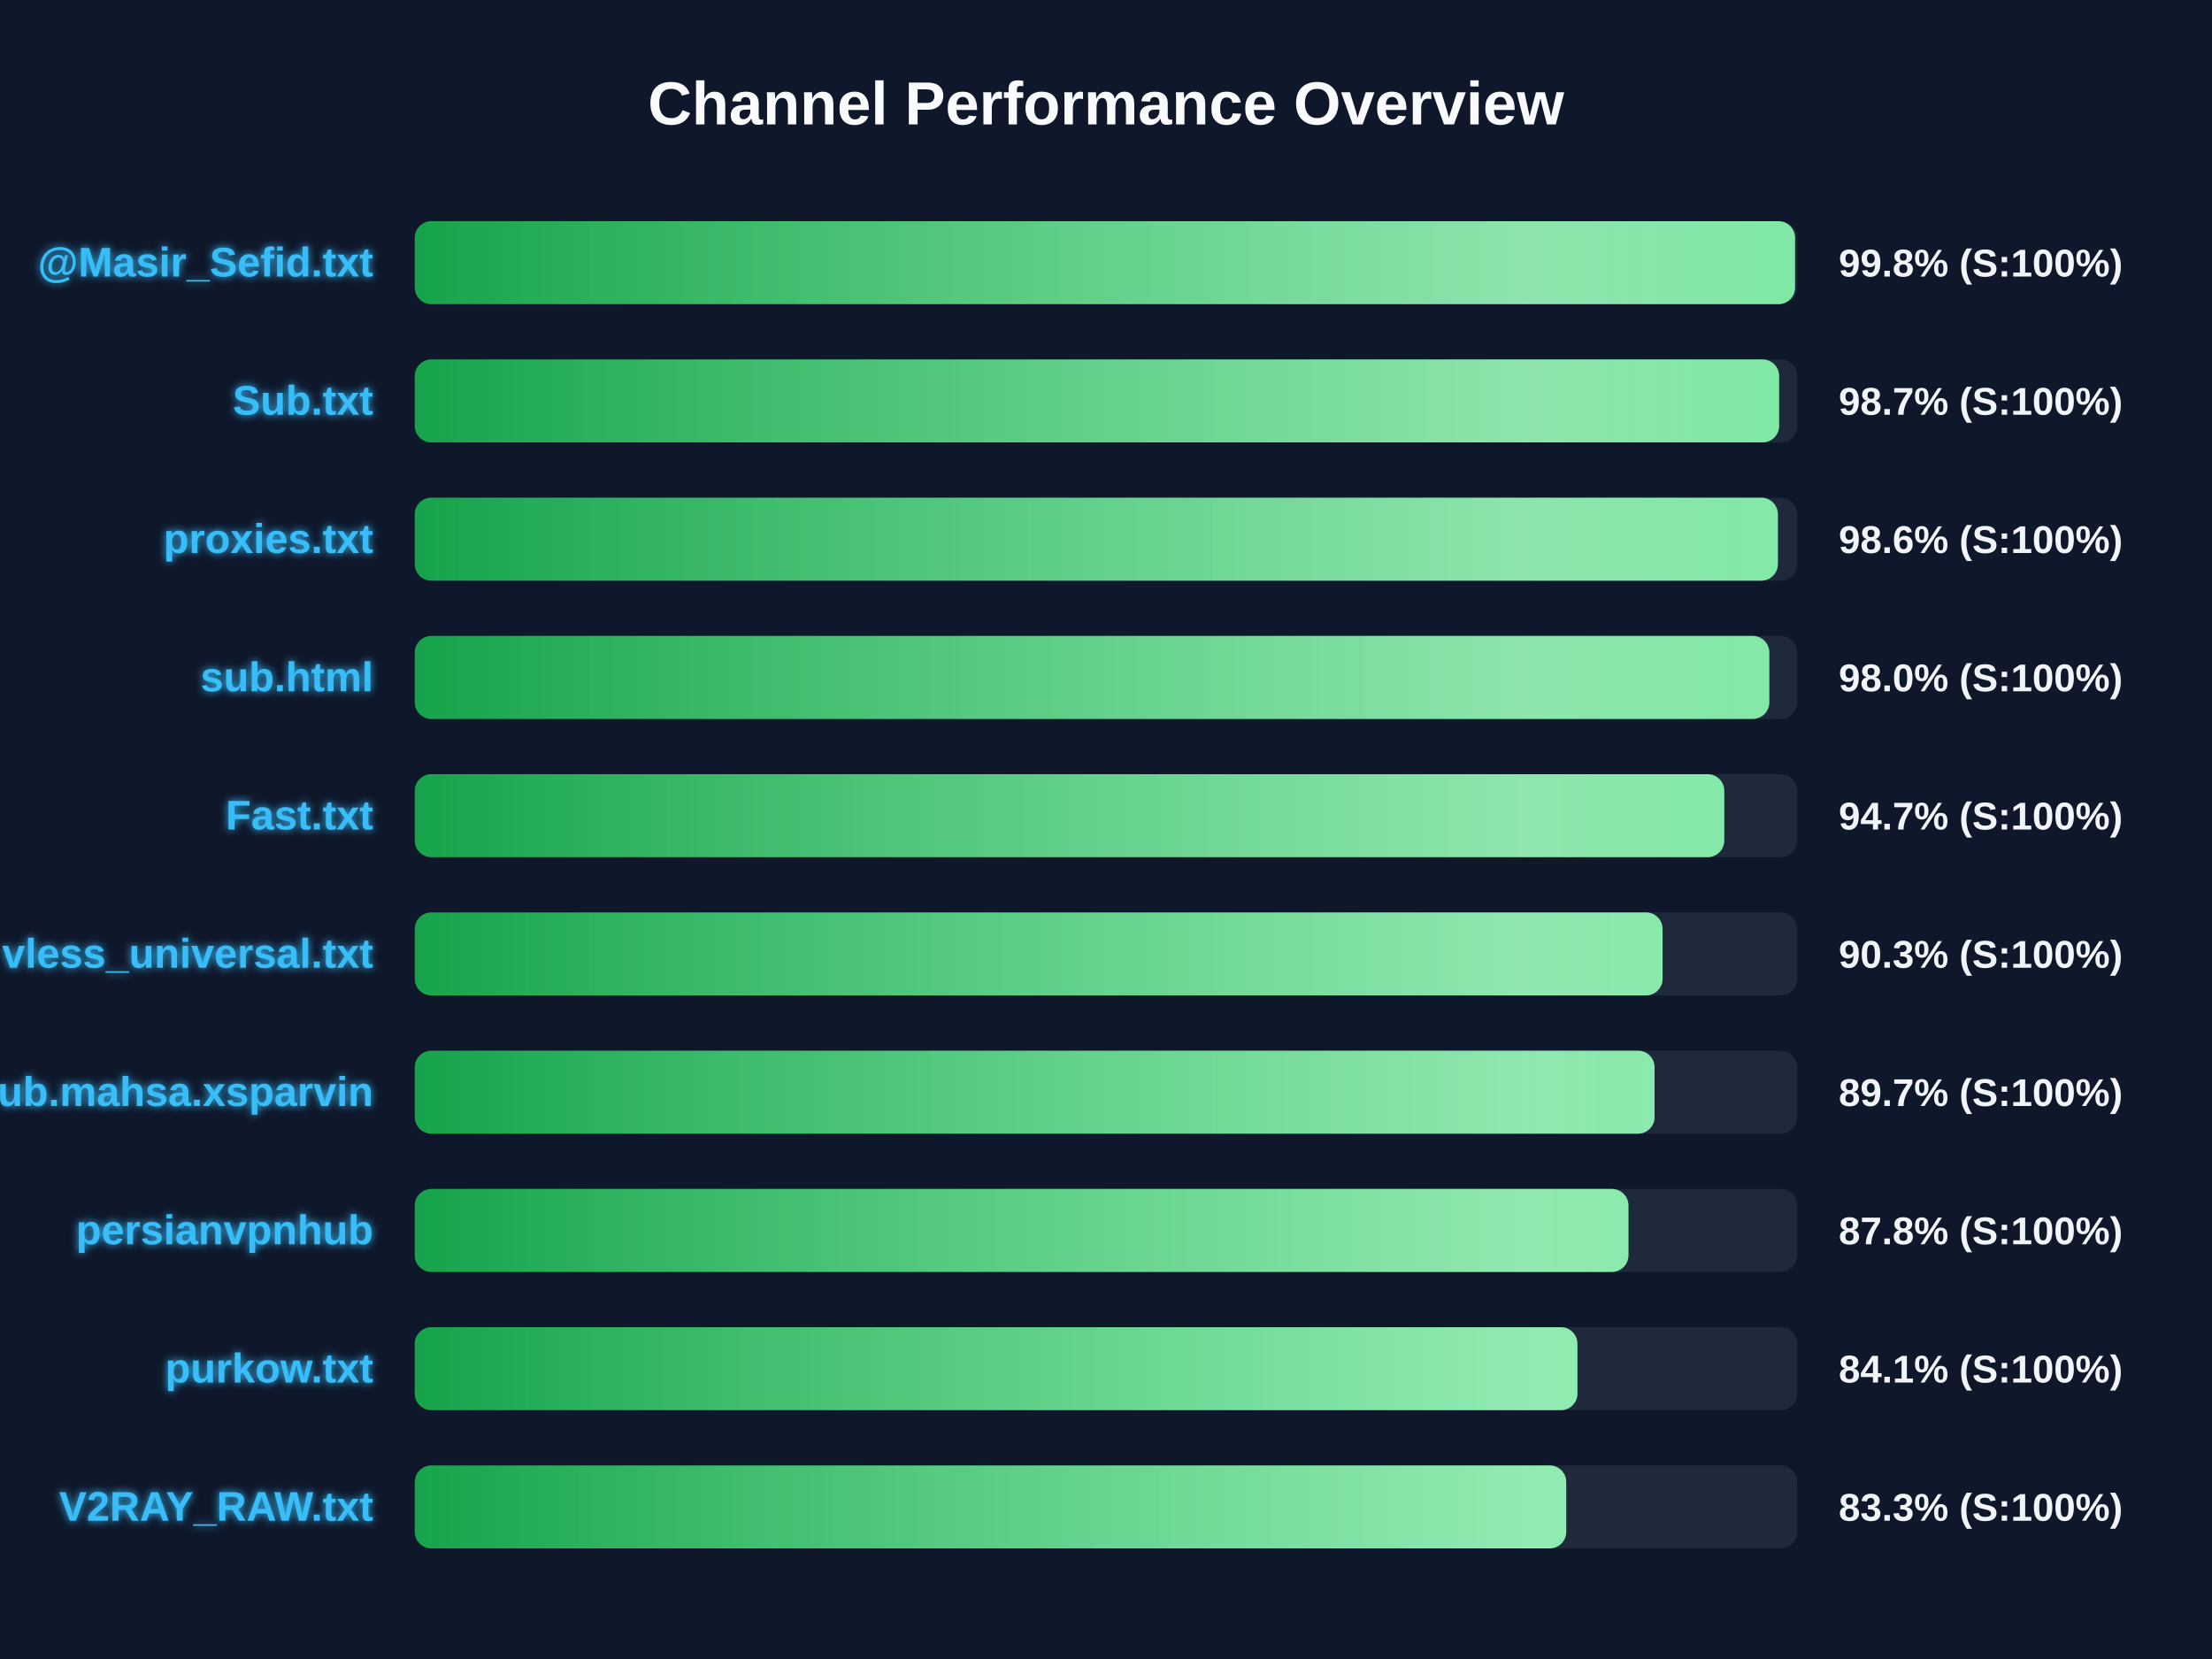
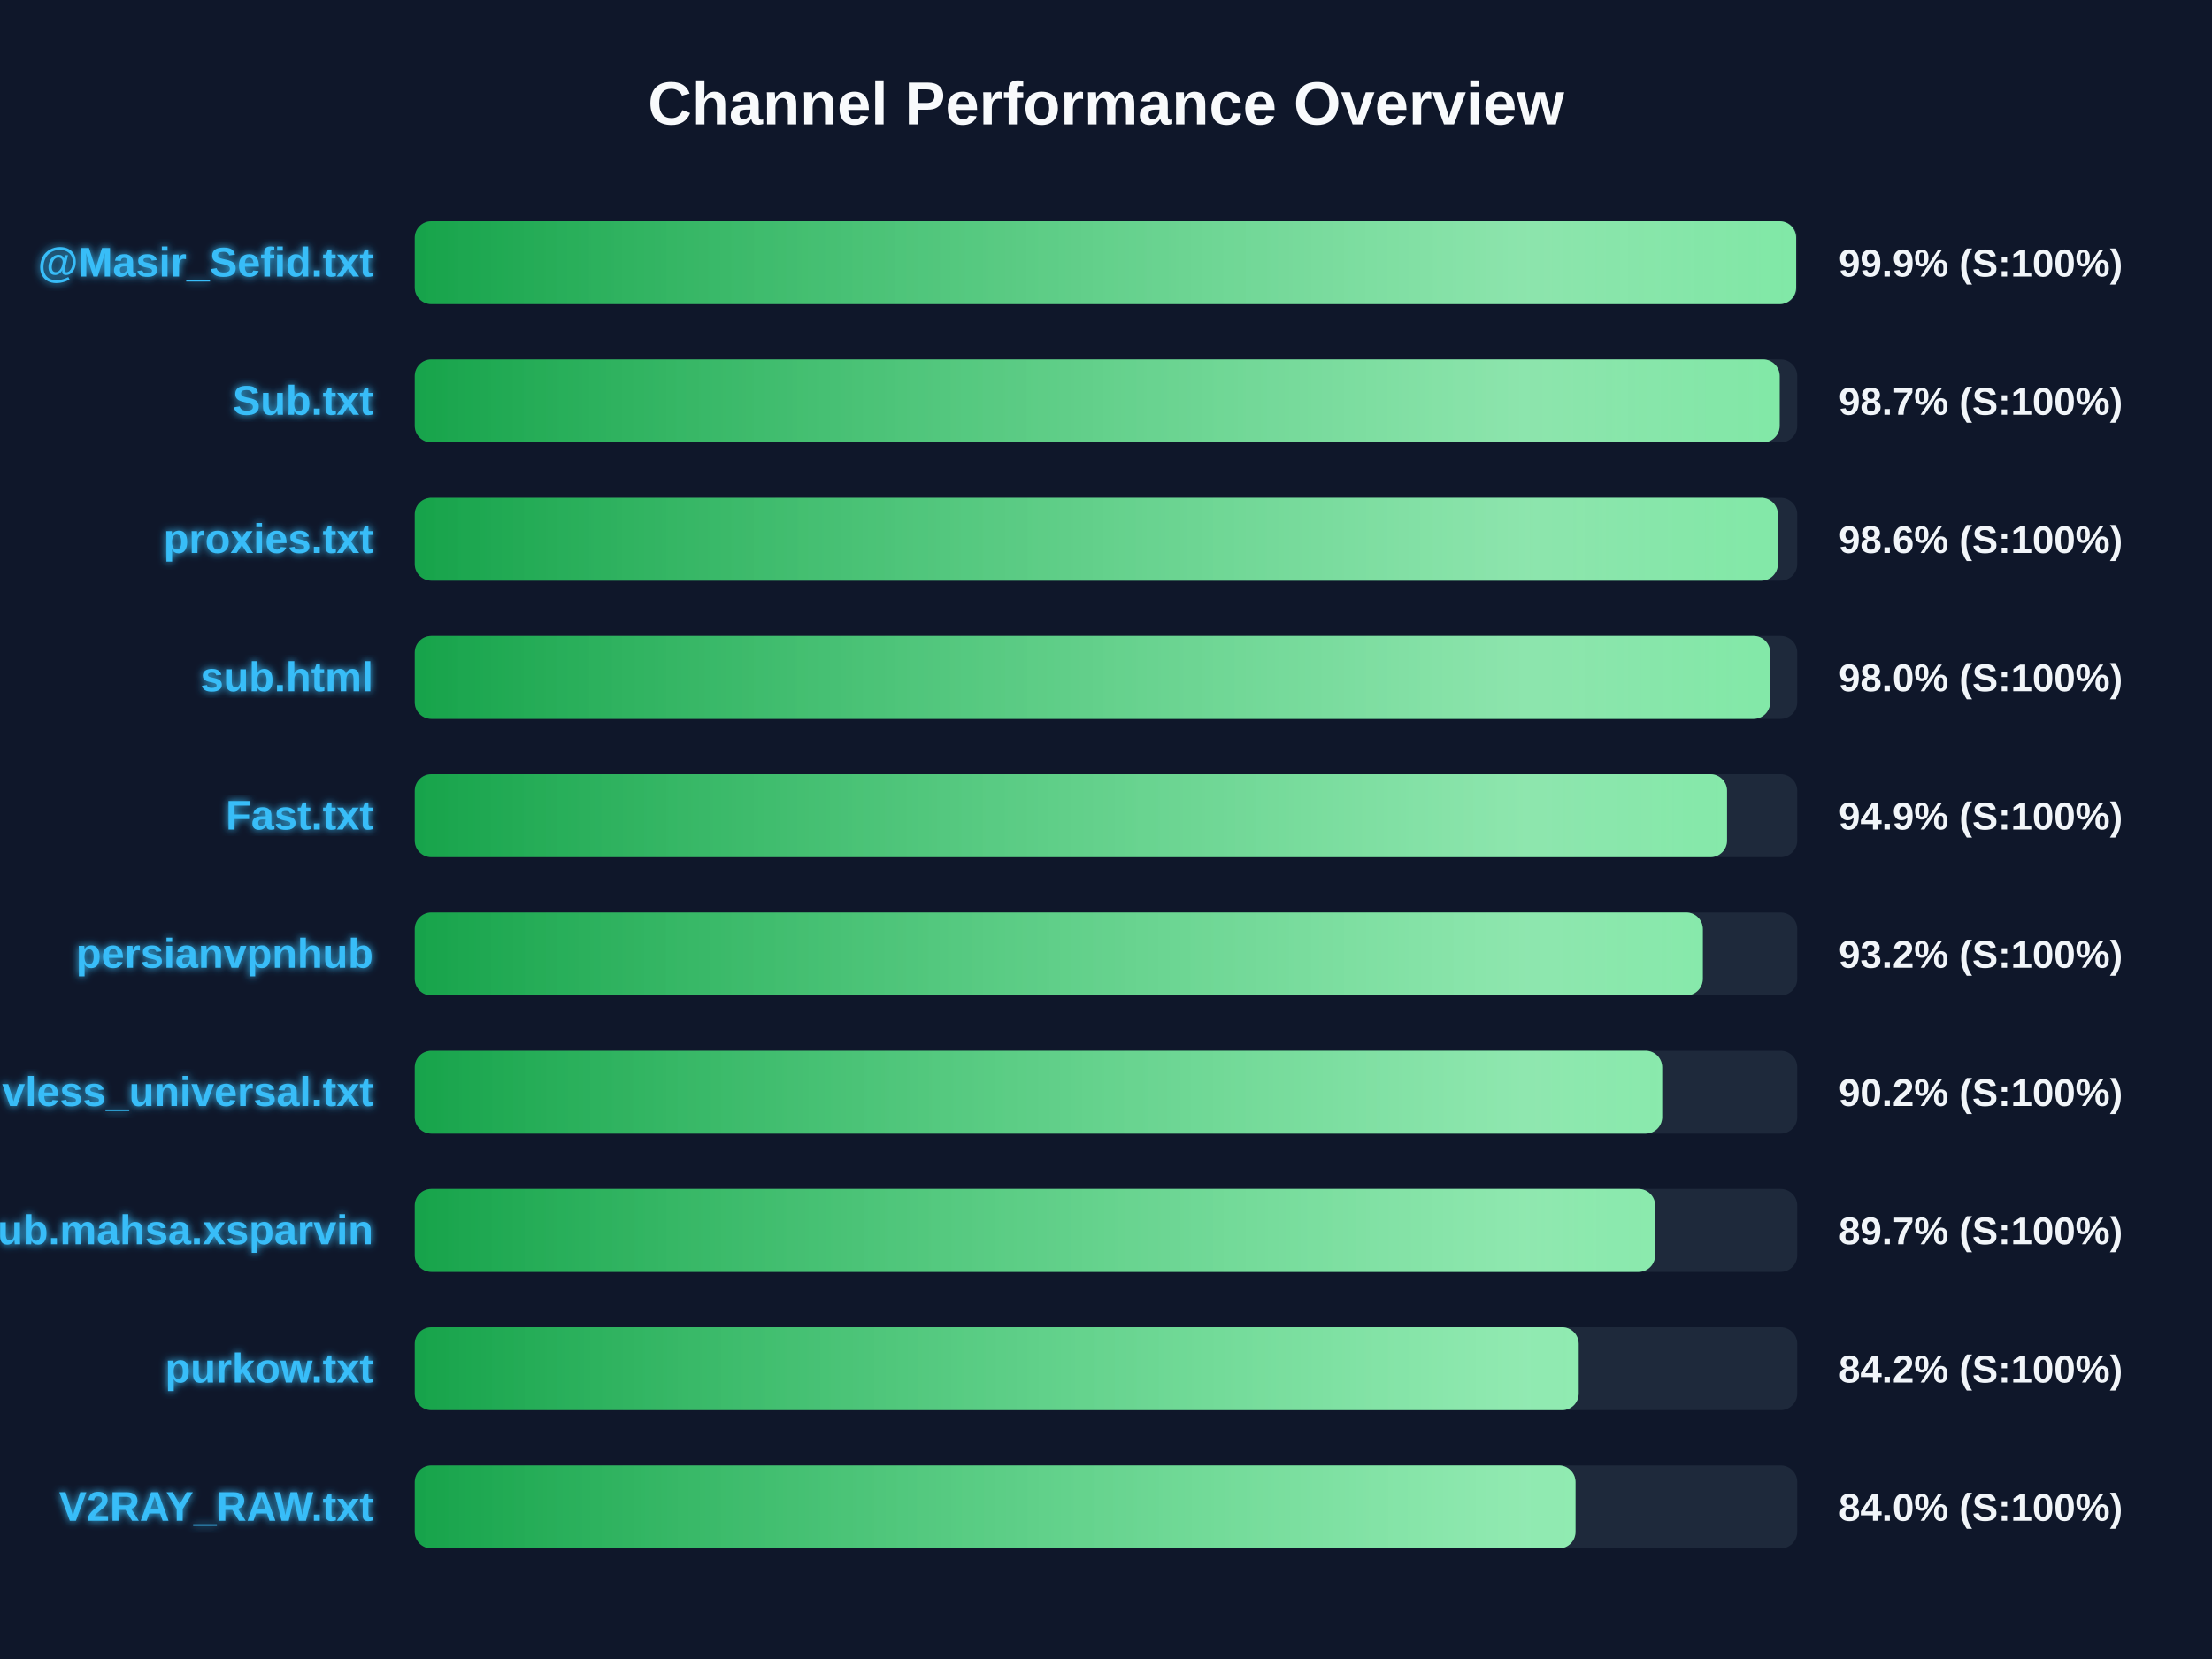
<svg xmlns="http://www.w3.org/2000/svg" width="800" height="600" version="1.1">
  <defs>
    <linearGradient id="grad-green" x1="0%" y1="0%" x2="100%" y2="0%">
      <stop offset="0%" stop-color="#16a34a" />
      <stop offset="100%" stop-color="#4ade80" />
    </linearGradient>
    <linearGradient id="grad-yellow" x1="0%" y1="0%" x2="100%" y2="0%">
      <stop offset="0%" stop-color="#ca8a04" />
      <stop offset="100%" stop-color="#fde047" />
    </linearGradient>
    <linearGradient id="grad-red" x1="0%" y1="0%" x2="100%" y2="0%">
      <stop offset="0%" stop-color="#dc2626" />
      <stop offset="100%" stop-color="#f87171" />
    </linearGradient>
    <linearGradient id="shimmer" x1="0%" y1="0%" x2="100%" y2="0%">
      <stop offset="0%" stop-color="rgba(255,255,255,0)" />
      <stop offset="50%" stop-color="rgba(255,255,255,0.4)" />
      <stop offset="100%" stop-color="rgba(255,255,255,0)" />
    </linearGradient>
    <filter id="glow" x="-20%" y="-20%" width="140%" height="140%">
      <feGaussianBlur stdDeviation="1.5" result="blur" />
      <feComposite in="SourceGraphic" in2="blur" operator="over" />
    </filter>
  </defs>
  <style>
        .bg-rect { fill: #0f172a; }
        .title { font: bold 22px 'Segoe UI', Arial, sans-serif; fill: #f8fafc; }
        .row { font: bold 15px 'Segoe UI', Arial, sans-serif; fill: #38bdf8; filter: url(#glow); }
        .score { font: bold 14px 'Segoe UI', Arial, sans-serif; fill: #f1f5f9; }
        @keyframes shimmer-anim {
            0% { transform: translateX(-100%); }
            100% { transform: translateX(200%); }
        }
        .shimmer-rect {
            animation: shimmer-anim 2.5s infinite linear;
        }
    </style>
  <rect width="100%" height="100%" class="bg-rect" />
  <text x="400" y="45" text-anchor="middle" class="title">Channel Performance Overview</text>
  <rect x="150" y="80" width="500" height="30" fill="#1e293b" rx="6" />
  <clipPath id="clip-0">
-     <rect x="150" y="80" width="499.2" height="30" rx="6" />
+     <rect x="150" y="80" width="499.6" height="30" rx="6" />
  </clipPath>
-   <rect x="150" y="80" width="499.2" height="30" fill="url(#grad-green)" rx="6" />
+   <rect x="150" y="80" width="499.6" height="30" fill="url(#grad-green)" rx="6" />
  <g clip-path="url(#clip-0)">
    <rect x="150" y="80" width="100%" height="30" fill="url(#shimmer)" class="shimmer-rect" />
  </g>
  <text x="135" y="100" text-anchor="end" class="row">@Masir_Sefid.txt</text>
-   <text x="665" y="100" text-anchor="start" class="score">99.8% (S:100%)</text>
+   <text x="665" y="100" text-anchor="start" class="score">99.9% (S:100%)</text>
  <rect x="150" y="130" width="500" height="30" fill="#1e293b" rx="6" />
  <clipPath id="clip-1">
-     <rect x="150" y="130" width="493.45" height="30" rx="6" />
+     <rect x="150" y="130" width="493.65" height="30" rx="6" />
  </clipPath>
-   <rect x="150" y="130" width="493.45" height="30" fill="url(#grad-green)" rx="6" />
+   <rect x="150" y="130" width="493.65" height="30" fill="url(#grad-green)" rx="6" />
  <g clip-path="url(#clip-1)">
    <rect x="150" y="130" width="100%" height="30" fill="url(#shimmer)" class="shimmer-rect" />
  </g>
  <text x="135" y="150" text-anchor="end" class="row">Sub.txt</text>
  <text x="665" y="150" text-anchor="start" class="score">98.7% (S:100%)</text>
  <rect x="150" y="180" width="500" height="30" fill="#1e293b" rx="6" />
  <clipPath id="clip-2">
    <rect x="150" y="180" width="493.0" height="30" rx="6" />
  </clipPath>
  <rect x="150" y="180" width="493.0" height="30" fill="url(#grad-green)" rx="6" />
  <g clip-path="url(#clip-2)">
    <rect x="150" y="180" width="100%" height="30" fill="url(#shimmer)" class="shimmer-rect" />
  </g>
  <text x="135" y="200" text-anchor="end" class="row">proxies.txt</text>
  <text x="665" y="200" text-anchor="start" class="score">98.6% (S:100%)</text>
  <rect x="150" y="230" width="500" height="30" fill="#1e293b" rx="6" />
  <clipPath id="clip-3">
-     <rect x="150" y="230" width="489.9" height="30" rx="6" />
+     <rect x="150" y="230" width="490.2" height="30" rx="6" />
  </clipPath>
-   <rect x="150" y="230" width="489.9" height="30" fill="url(#grad-green)" rx="6" />
+   <rect x="150" y="230" width="490.2" height="30" fill="url(#grad-green)" rx="6" />
  <g clip-path="url(#clip-3)">
    <rect x="150" y="230" width="100%" height="30" fill="url(#shimmer)" class="shimmer-rect" />
  </g>
  <text x="135" y="250" text-anchor="end" class="row">sub.html</text>
  <text x="665" y="250" text-anchor="start" class="score">98.0% (S:100%)</text>
  <rect x="150" y="280" width="500" height="30" fill="#1e293b" rx="6" />
  <clipPath id="clip-4">
-     <rect x="150" y="280" width="473.6" height="30" rx="6" />
+     <rect x="150" y="280" width="474.6" height="30" rx="6" />
  </clipPath>
-   <rect x="150" y="280" width="473.6" height="30" fill="url(#grad-green)" rx="6" />
+   <rect x="150" y="280" width="474.6" height="30" fill="url(#grad-green)" rx="6" />
  <g clip-path="url(#clip-4)">
    <rect x="150" y="280" width="100%" height="30" fill="url(#shimmer)" class="shimmer-rect" />
  </g>
  <text x="135" y="300" text-anchor="end" class="row">Fast.txt</text>
-   <text x="665" y="300" text-anchor="start" class="score">94.7% (S:100%)</text>
+   <text x="665" y="300" text-anchor="start" class="score">94.9% (S:100%)</text>
  <rect x="150" y="330" width="500" height="30" fill="#1e293b" rx="6" />
  <clipPath id="clip-5">
-     <rect x="150" y="330" width="451.3" height="30" rx="6" />
+     <rect x="150" y="330" width="465.85" height="30" rx="6" />
  </clipPath>
-   <rect x="150" y="330" width="451.3" height="30" fill="url(#grad-green)" rx="6" />
+   <rect x="150" y="330" width="465.85" height="30" fill="url(#grad-green)" rx="6" />
  <g clip-path="url(#clip-5)">
    <rect x="150" y="330" width="100%" height="30" fill="url(#shimmer)" class="shimmer-rect" />
  </g>
-   <text x="135" y="350" text-anchor="end" class="row">vless_universal.txt</text>
-   <text x="665" y="350" text-anchor="start" class="score">90.3% (S:100%)</text>
+   <text x="135" y="350" text-anchor="end" class="row">persianvpnhub</text>
+   <text x="665" y="350" text-anchor="start" class="score">93.2% (S:100%)</text>
  <rect x="150" y="380" width="500" height="30" fill="#1e293b" rx="6" />
  <clipPath id="clip-6">
-     <rect x="150" y="380" width="448.4" height="30" rx="6" />
+     <rect x="150" y="380" width="451.15" height="30" rx="6" />
  </clipPath>
-   <rect x="150" y="380" width="448.4" height="30" fill="url(#grad-green)" rx="6" />
+   <rect x="150" y="380" width="451.15" height="30" fill="url(#grad-green)" rx="6" />
  <g clip-path="url(#clip-6)">
    <rect x="150" y="380" width="100%" height="30" fill="url(#shimmer)" class="shimmer-rect" />
  </g>
-   <text x="135" y="400" text-anchor="end" class="row">Sub.mahsa.xsparvin</text>
-   <text x="665" y="400" text-anchor="start" class="score">89.7% (S:100%)</text>
+   <text x="135" y="400" text-anchor="end" class="row">vless_universal.txt</text>
+   <text x="665" y="400" text-anchor="start" class="score">90.2% (S:100%)</text>
  <rect x="150" y="430" width="500" height="30" fill="#1e293b" rx="6" />
  <clipPath id="clip-7">
-     <rect x="150" y="430" width="438.95" height="30" rx="6" />
+     <rect x="150" y="430" width="448.6" height="30" rx="6" />
  </clipPath>
-   <rect x="150" y="430" width="438.95" height="30" fill="url(#grad-green)" rx="6" />
+   <rect x="150" y="430" width="448.6" height="30" fill="url(#grad-green)" rx="6" />
  <g clip-path="url(#clip-7)">
    <rect x="150" y="430" width="100%" height="30" fill="url(#shimmer)" class="shimmer-rect" />
  </g>
-   <text x="135" y="450" text-anchor="end" class="row">persianvpnhub</text>
-   <text x="665" y="450" text-anchor="start" class="score">87.8% (S:100%)</text>
+   <text x="135" y="450" text-anchor="end" class="row">Sub.mahsa.xsparvin</text>
+   <text x="665" y="450" text-anchor="start" class="score">89.7% (S:100%)</text>
  <rect x="150" y="480" width="500" height="30" fill="#1e293b" rx="6" />
  <clipPath id="clip-8">
-     <rect x="150" y="480" width="420.5" height="30" rx="6" />
+     <rect x="150" y="480" width="420.95" height="30" rx="6" />
  </clipPath>
-   <rect x="150" y="480" width="420.5" height="30" fill="url(#grad-green)" rx="6" />
+   <rect x="150" y="480" width="420.95" height="30" fill="url(#grad-green)" rx="6" />
  <g clip-path="url(#clip-8)">
    <rect x="150" y="480" width="100%" height="30" fill="url(#shimmer)" class="shimmer-rect" />
  </g>
  <text x="135" y="500" text-anchor="end" class="row">purkow.txt</text>
-   <text x="665" y="500" text-anchor="start" class="score">84.1% (S:100%)</text>
+   <text x="665" y="500" text-anchor="start" class="score">84.2% (S:100%)</text>
  <rect x="150" y="530" width="500" height="30" fill="#1e293b" rx="6" />
  <clipPath id="clip-9">
-     <rect x="150" y="530" width="416.45" height="30" rx="6" />
+     <rect x="150" y="530" width="419.8" height="30" rx="6" />
  </clipPath>
-   <rect x="150" y="530" width="416.45" height="30" fill="url(#grad-green)" rx="6" />
+   <rect x="150" y="530" width="419.8" height="30" fill="url(#grad-green)" rx="6" />
  <g clip-path="url(#clip-9)">
    <rect x="150" y="530" width="100%" height="30" fill="url(#shimmer)" class="shimmer-rect" />
  </g>
  <text x="135" y="550" text-anchor="end" class="row">V2RAY_RAW.txt</text>
-   <text x="665" y="550" text-anchor="start" class="score">83.3% (S:100%)</text>
+   <text x="665" y="550" text-anchor="start" class="score">84.0% (S:100%)</text>
</svg>
